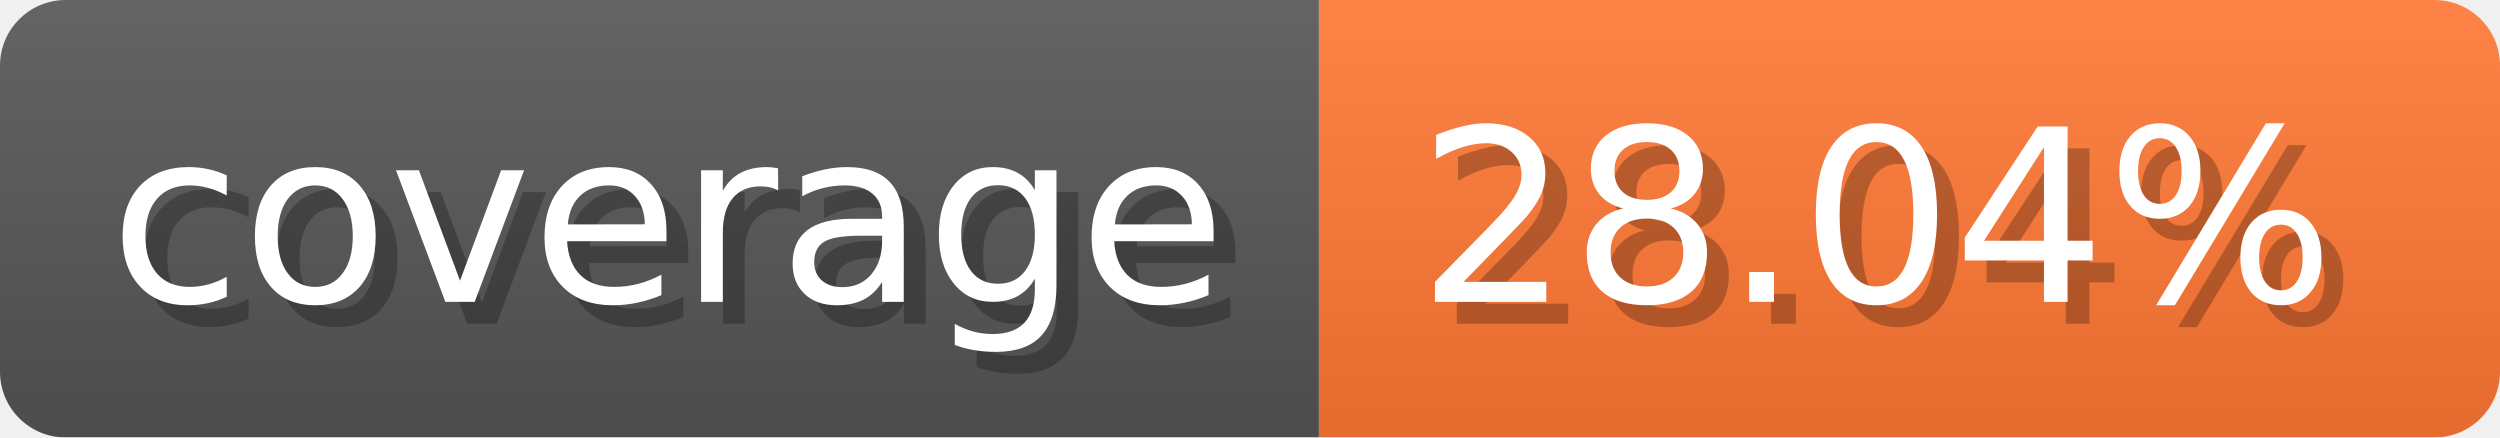
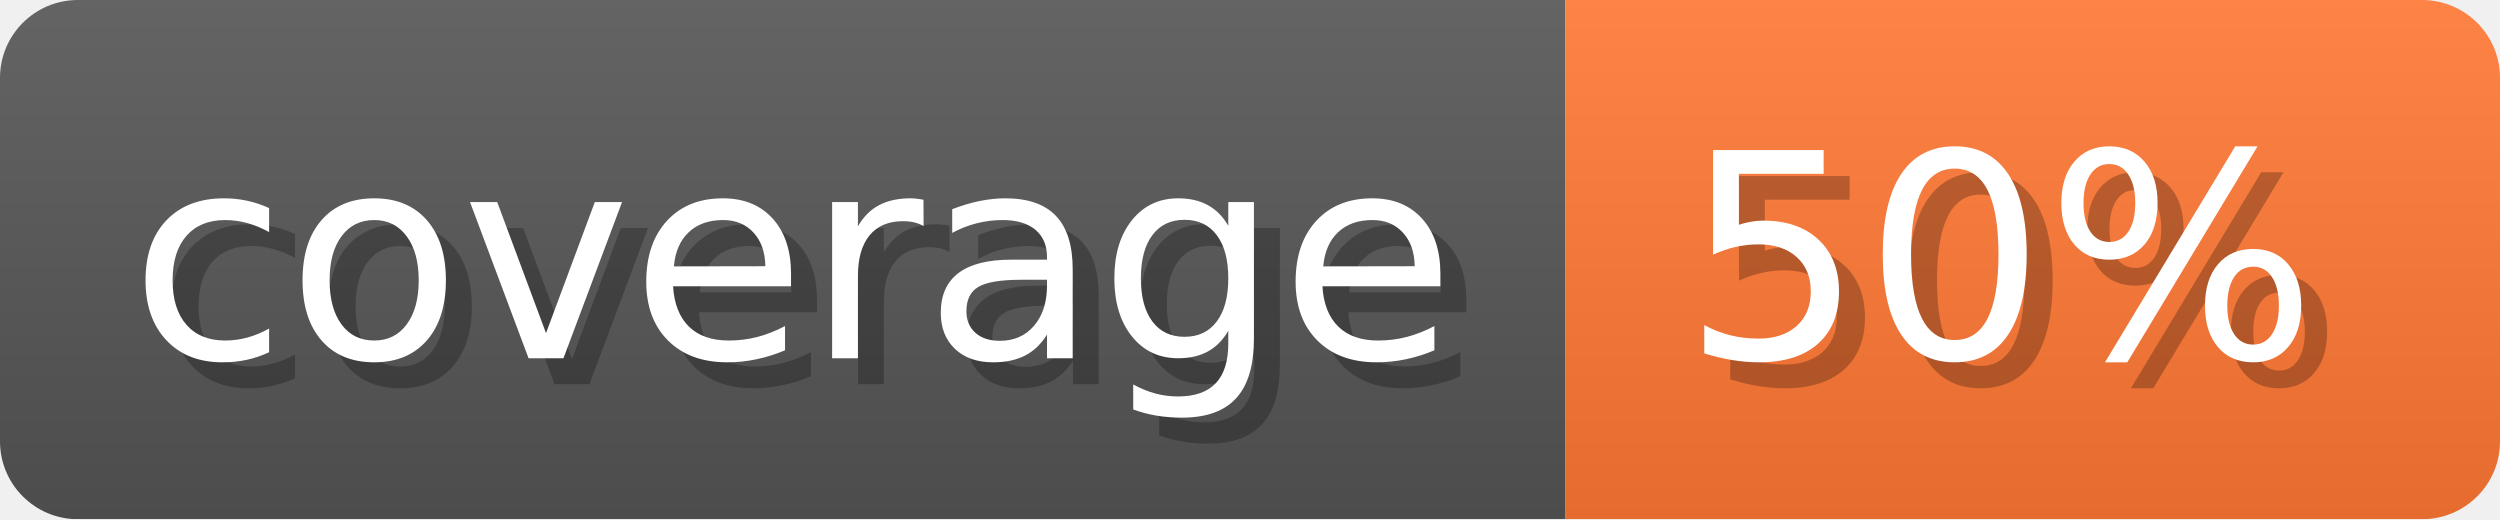
- <svg xmlns="http://www.w3.org/2000/svg" width="114.3" height="20" viewBox="0 0 1143 200" role="img" aria-label="coverage: 28.04%">
-   <linearGradient id="PoFsI" x2="0" y2="100%">
+ <svg xmlns="http://www.w3.org/2000/svg" width="96.3" height="20" viewBox="0 0 963 200" role="img" aria-label="coverage: 50%">
+   <linearGradient id="TdcZB" x2="0" y2="100%">
    <stop offset="0" stop-opacity=".1" stop-color="#EEE" />
    <stop offset="1" stop-opacity=".1" />
  </linearGradient>
-   <mask id="RBEtG">
-     <rect width="1143" height="200" rx="30" fill="#FFF" />
+   <mask id="yhAFn">
+     <rect width="963" height="200" rx="30" fill="#FFF" />
  </mask>
-   <g mask="url(#RBEtG)">
+   <g mask="url(#yhAFn)">
    <rect width="603" height="200" fill="#555" />
-     <rect width="540" height="200" fill="#F73" x="603" />
-     <rect width="1143" height="200" fill="url(#PoFsI)" />
+     <rect width="360" height="200" fill="#F73" x="603" />
+     <rect width="963" height="200" fill="url(#TdcZB)" />
  </g>
  <g aria-hidden="true" fill="#fff" text-anchor="start" font-family="Verdana,DejaVu Sans,sans-serif" font-size="110">
    <text x="60" y="148" textLength="503" fill="#000" opacity="0.25">coverage</text>
    <text x="50" y="138" textLength="503">coverage</text>
-     <text x="658" y="148" textLength="440" fill="#000" opacity="0.25">28.04%</text>
-     <text x="648" y="138" textLength="440">28.04%</text>
+     <text x="658" y="148" textLength="260" fill="#000" opacity="0.25">50%</text>
+     <text x="648" y="138" textLength="260">50%</text>
  </g>
</svg>
